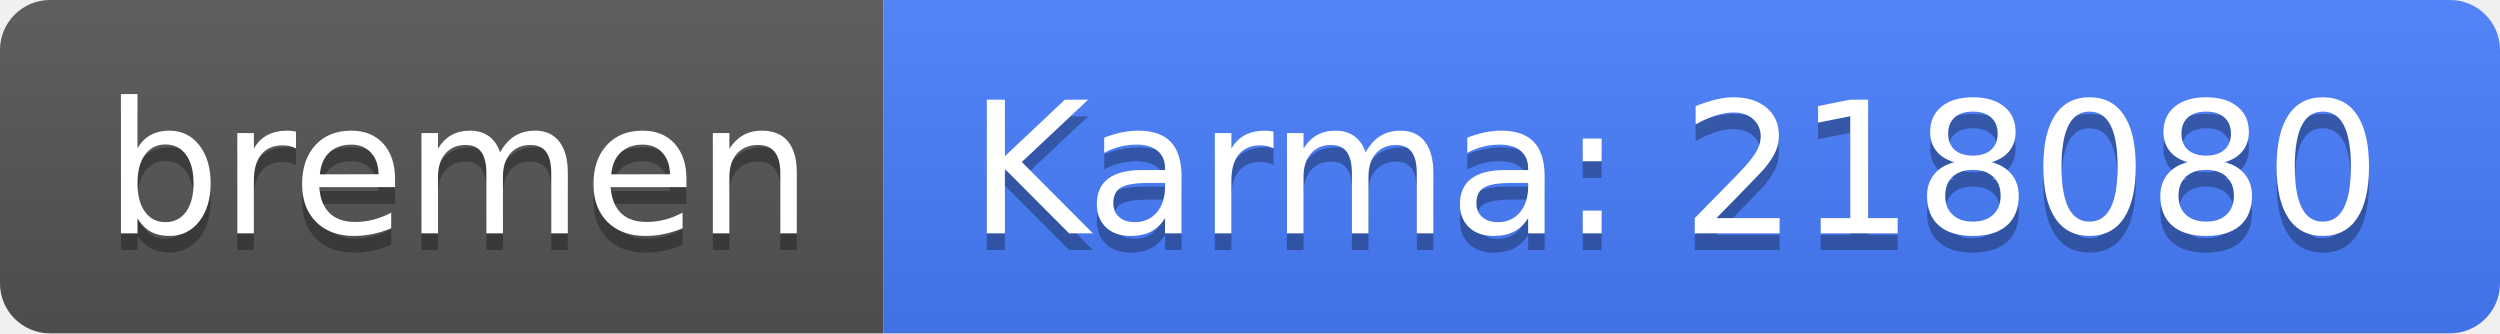
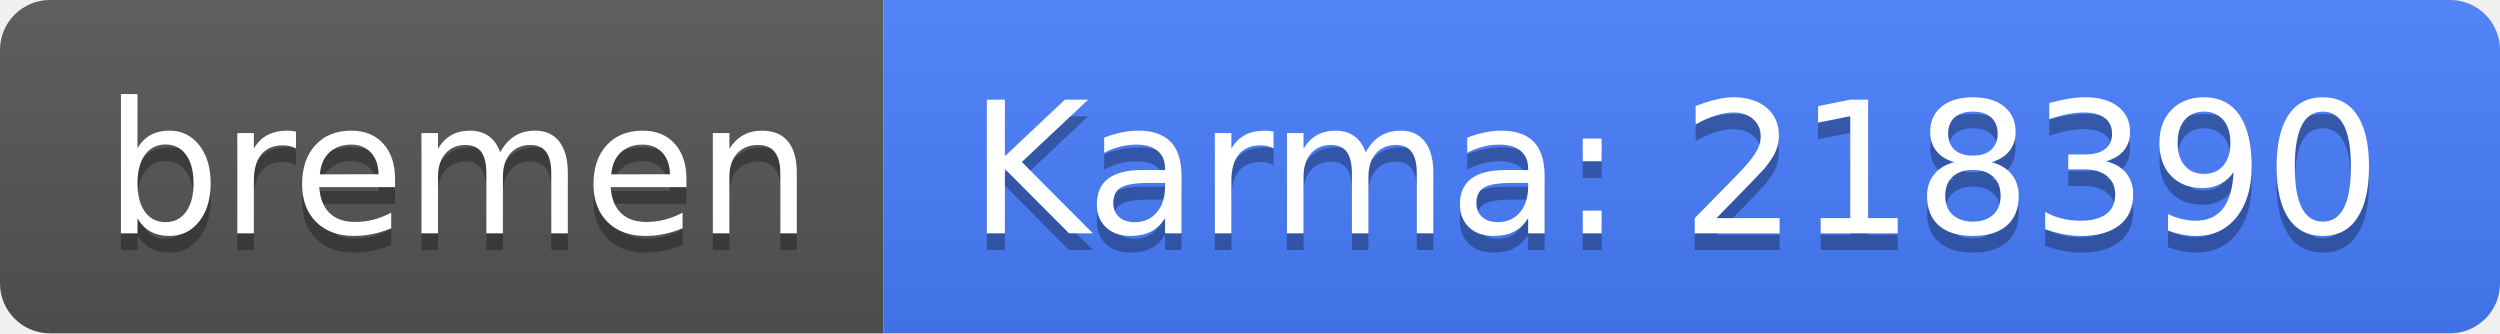
<svg xmlns="http://www.w3.org/2000/svg" width="150" height="20">
  <linearGradient id="b" x2="0" y2="100%">
    <stop offset="0" stop-color="#bbb" stop-opacity=".1" />
    <stop offset="1" stop-opacity=".1" />
  </linearGradient>
  <clipPath id="a">
    <rect width="150" height="20" rx="3" fill="#fff" />
  </clipPath>
  <g clip-path="url(#a)">
    <path fill="#555" d="M0 0h53v20H0z" />
    <path fill="#477eff" d="M53 0h97v20H53z" />
    <path fill="url(#b)" d="M0 0h150v20H0z" />
  </g>
  <g fill="#fff" text-anchor="middle" font-family="DejaVu Sans,Verdana,Geneva,sans-serif" font-size="110">
    <text x="275" y="150" fill="#010101" fill-opacity=".3" transform="scale(.1)" textLength="430">bremen</text>
    <text x="275" y="140" transform="scale(.1)" textLength="430">bremen</text>
-     <text x="1005" y="150" fill="#010101" fill-opacity=".3" transform="scale(.1)" textLength="870">Karma: 218080</text>
-     <text x="1005" y="140" transform="scale(.1)" textLength="870">Karma: 218080</text>
+     <text x="1005" y="150" fill="#010101" fill-opacity=".3" transform="scale(.1)" textLength="870">Karma: 218390</text>
+     <text x="1005" y="140" transform="scale(.1)" textLength="870">Karma: 218390</text>
  </g>
</svg>
